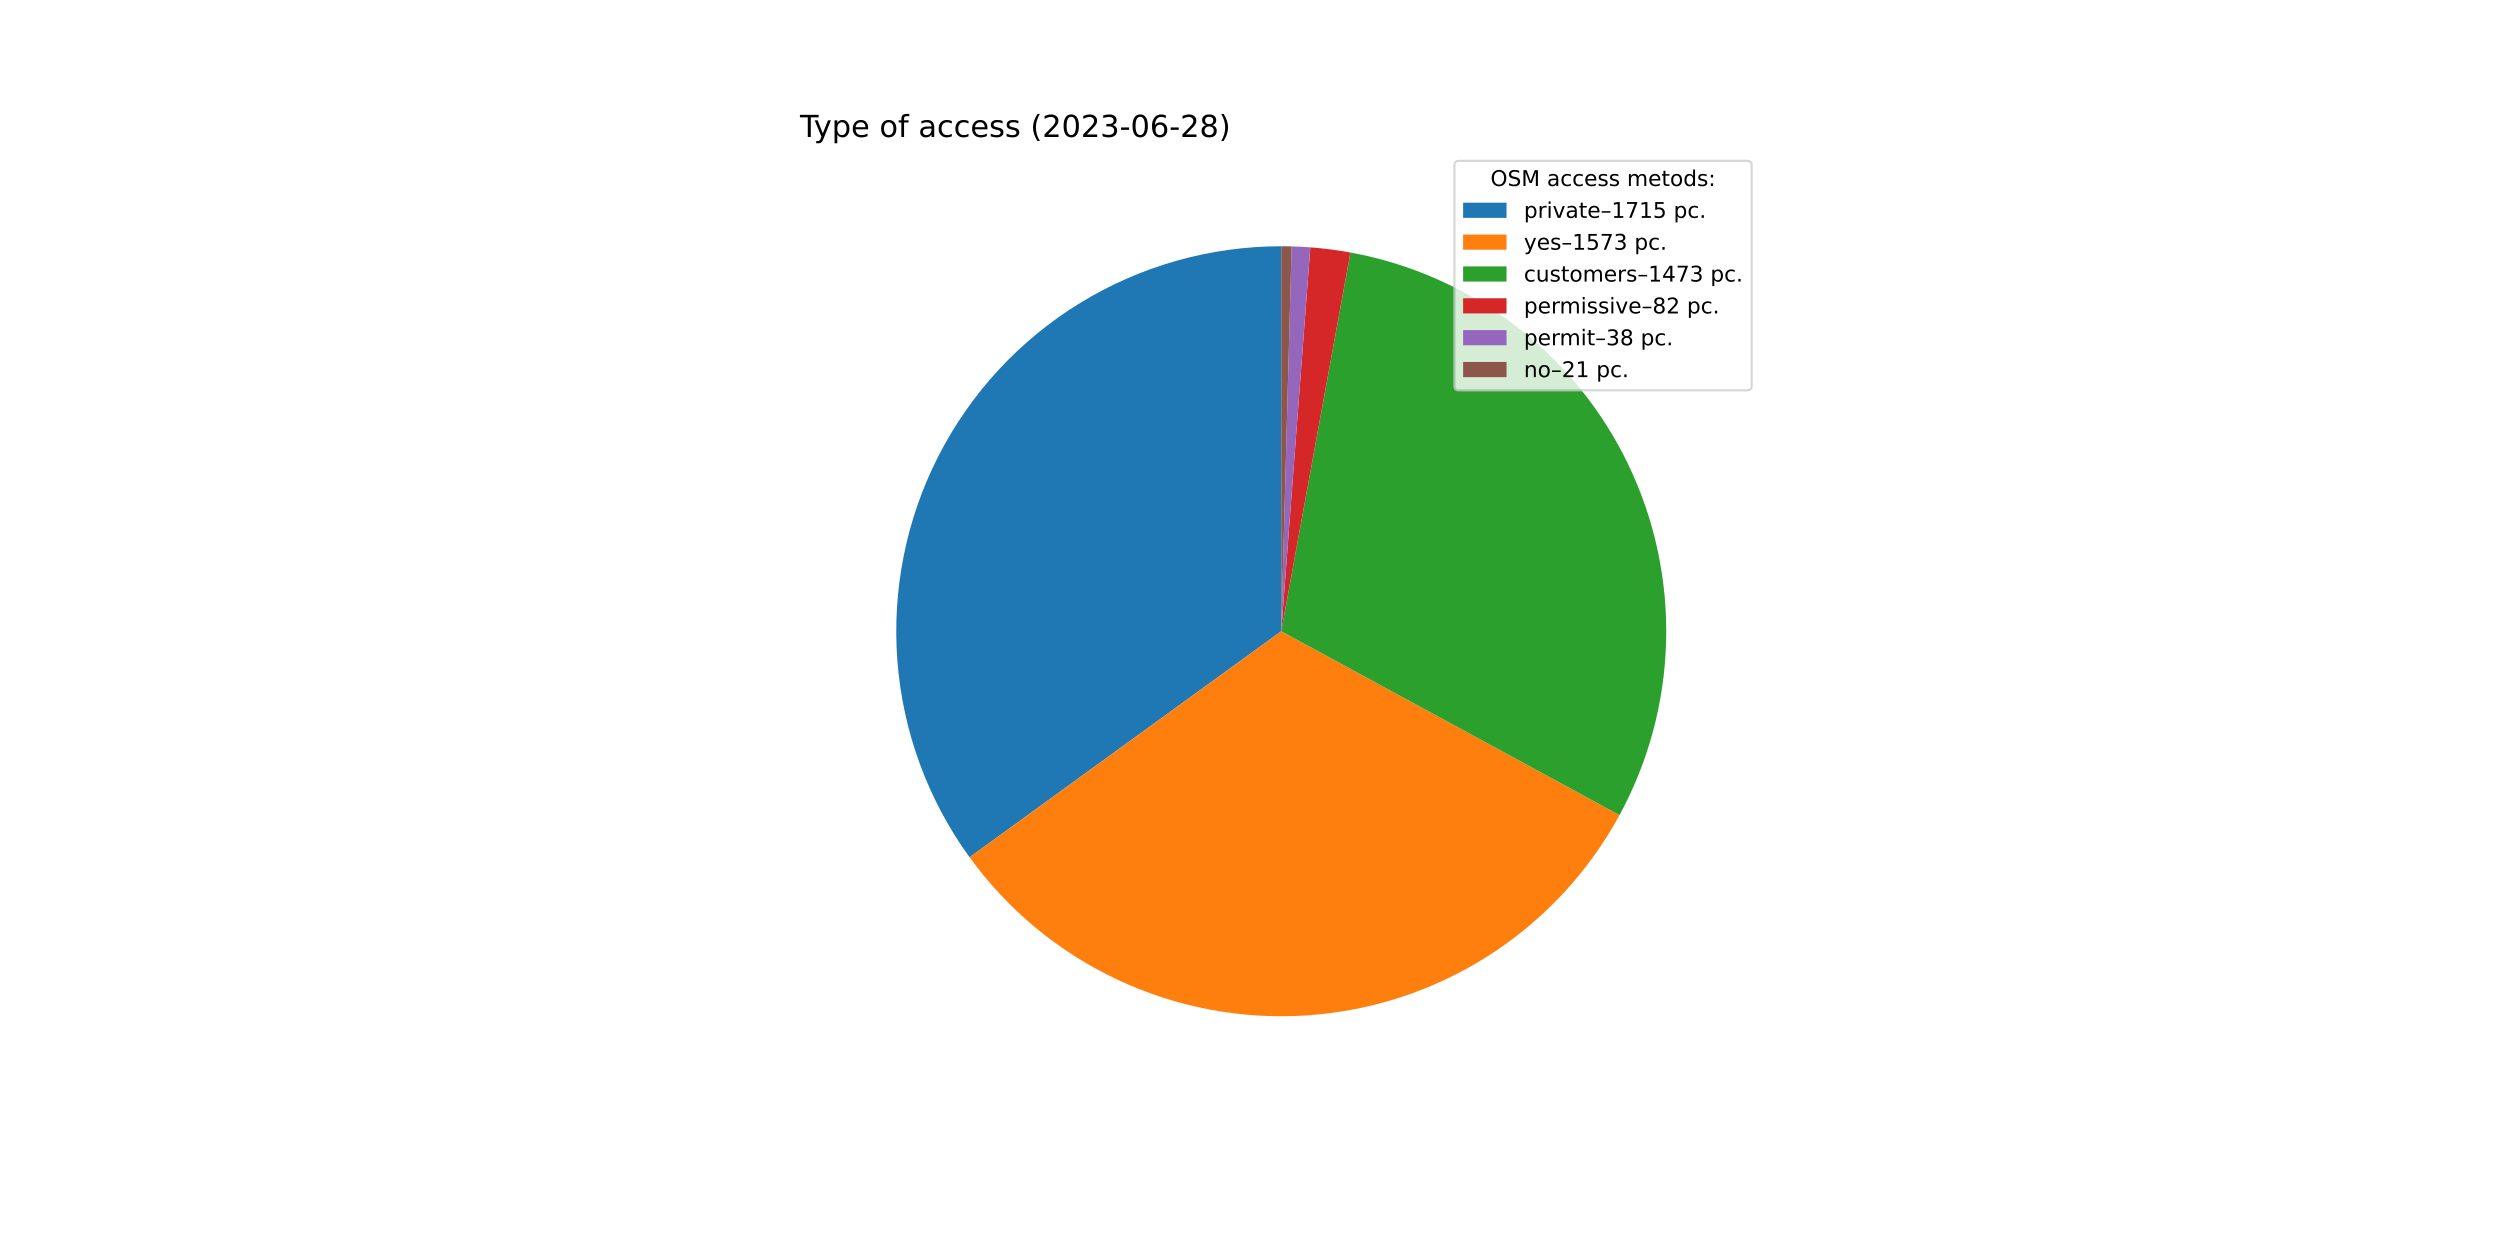
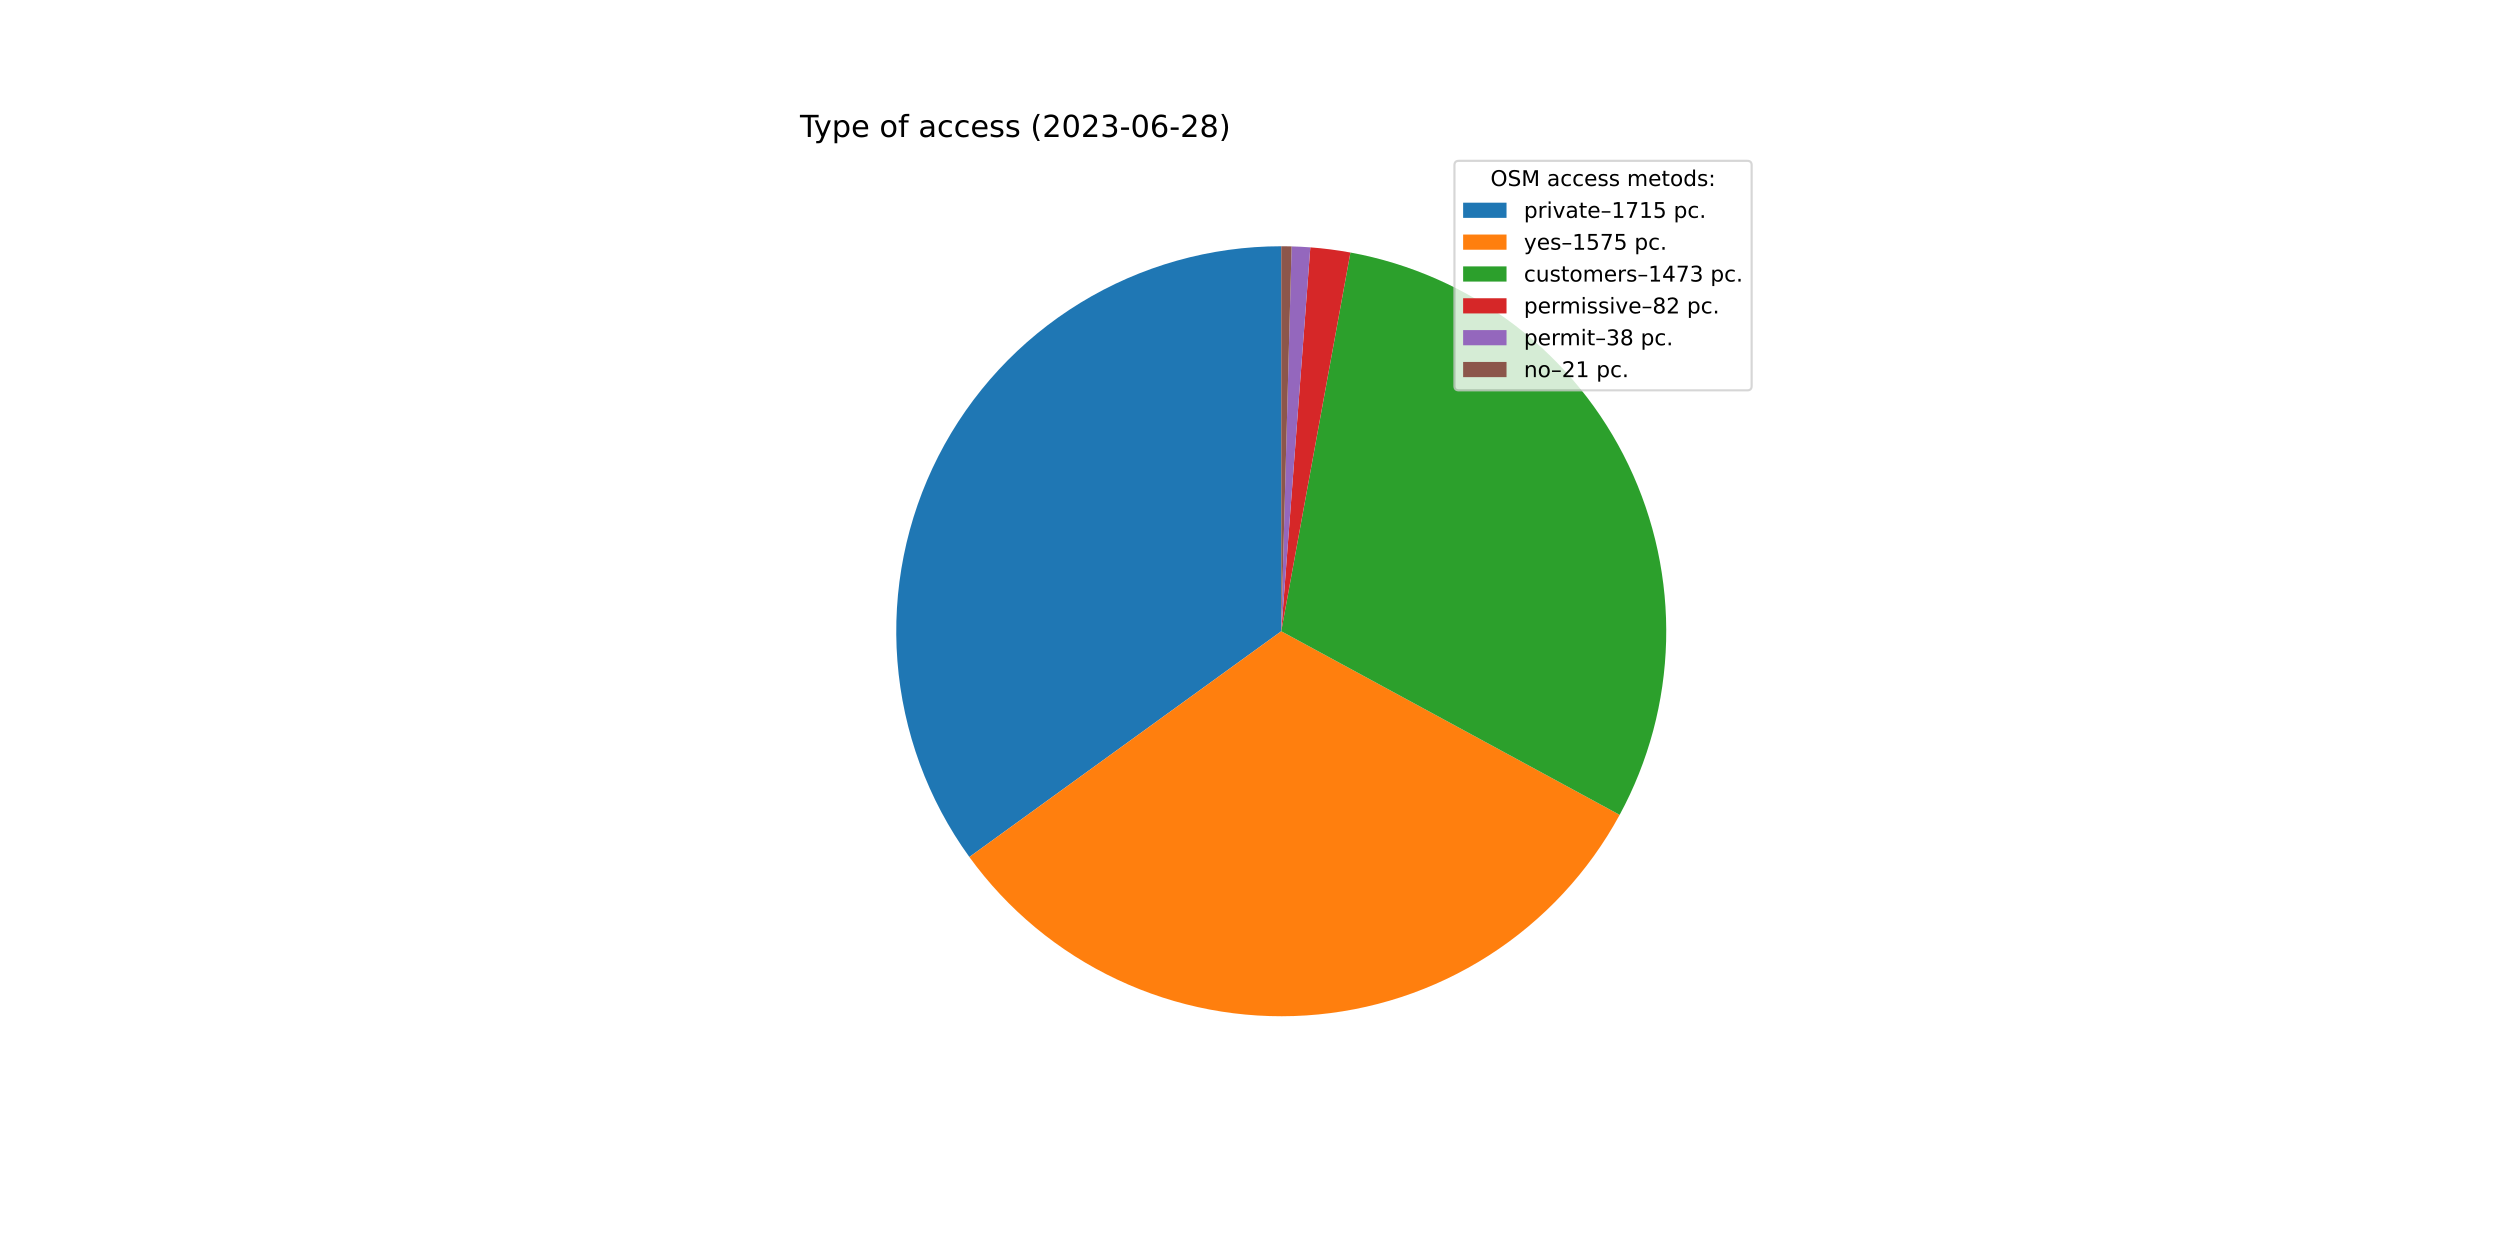
<svg xmlns="http://www.w3.org/2000/svg" xmlns:xlink="http://www.w3.org/1999/xlink" width="1152pt" height="576pt" viewBox="0 0 1152 576" version="1.1">
  <defs>
    <style type="text/css">*{stroke-linejoin: round; stroke-linecap: butt}</style>
  </defs>
  <g id="figure_1">
    <g id="patch_1">
      <path d="M 0 576  L 1152 576  L 1152 0  L 0 0  z " style="fill: #ffffff" />
    </g>
    <g id="axes_1">
      <g id="patch_2">
-         <path d="M 590.4 113.472  C 557.698 113.472 525.625 122.514 497.739 139.594  C 469.852 156.674 447.224 181.137 432.364 210.268  C 417.505 239.398 410.986 272.078 413.53 304.68  C 416.073 337.283 427.583 368.556 446.78 395.029  L 590.4 290.88  L 590.4 113.472  z " style="fill: #1f77b4" />
+         <path d="M 590.4 113.472  C 557.712 113.472 525.651 122.506 497.772 139.573  C 469.894 156.64 447.267 181.085 432.401 210.197  C 417.534 239.309 410.999 271.971 413.52 304.561  C 416.041 337.152 427.521 368.421 446.687 394.9  L 590.4 290.88  L 590.4 113.472  z " style="fill: #1f77b4" />
      </g>
      <g id="patch_3">
-         <path d="M 446.78 395.029  C 464.371 419.287 487.825 438.697 514.944 451.441  C 542.063 464.186 571.974 469.855 601.875 467.916  C 631.777 465.978 660.706 456.496 685.953 440.357  C 711.2 424.218 731.951 401.942 746.263 375.617  L 590.4 290.88  L 446.78 395.029  z " style="fill: #ff7f0e" />
+         <path d="M 446.687 394.9  C 464.272 419.195 487.733 438.638 514.87 451.406  C 542.006 464.175 571.943 469.856 601.871 467.917  C 631.799 465.978 660.752 456.481 686.014 440.318  C 711.276 424.154 732.032 401.846 746.334 375.485  L 590.4 290.88  L 446.687 394.9  z " style="fill: #ff7f0e" />
      </g>
      <g id="patch_4">
-         <path d="M 746.263 375.617  C 759.657 350.981 767.02 323.516 767.748 295.484  C 768.476 267.452 762.547 239.643 750.45 214.345  C 738.353 189.047 720.428 166.974 698.151 149.943  C 675.874 132.911 649.873 121.402 622.288 116.361  L 590.4 290.88  L 746.263 375.617  z " style="fill: #2ca02c" />
+         <path d="M 746.334 375.485  C 759.702 350.848 767.042 323.39 767.751 295.369  C 768.46 267.348 762.519 239.553 750.415 214.271  C 738.311 188.99 720.386 166.932 698.113 149.914  C 675.841 132.896 649.849 121.395 622.275 116.359  L 590.4 290.88  L 746.334 375.485  z " style="fill: #2ca02c" />
      </g>
      <g id="patch_5">
-         <path d="M 622.288 116.361  C 619.231 115.803 616.16 115.325 613.077 114.927  C 609.995 114.53 606.902 114.214 603.803 113.979  L 590.4 290.88  L 622.288 116.361  z " style="fill: #d62728" />
+         <path d="M 622.275 116.359  C 619.219 115.801 616.149 115.323 613.068 114.926  C 609.987 114.529 606.896 114.213 603.798 113.979  L 590.4 290.88  L 622.275 116.359  z " style="fill: #d62728" />
      </g>
      <g id="patch_6">
-         <path d="M 603.803 113.979  C 602.367 113.87 600.93 113.779 599.492 113.705  C 598.053 113.631 596.614 113.575 595.175 113.536  L 590.4 290.88  L 603.803 113.979  z " style="fill: #9467bd" />
+         <path d="M 603.798 113.979  C 602.363 113.87 600.926 113.779 599.488 113.705  C 598.05 113.631 596.612 113.575 595.173 113.536  L 590.4 290.88  L 603.798 113.979  z " style="fill: #9467bd" />
      </g>
      <g id="patch_7">
-         <path d="M 595.175 113.536  C 594.379 113.515 593.583 113.499 592.788 113.488  C 591.992 113.477 591.196 113.472 590.4 113.472  L 590.4 290.88  L 595.175 113.536  z " style="fill: #8c564b" />
+         <path d="M 595.173 113.536  C 594.377 113.515 593.582 113.499 592.787 113.488  C 591.991 113.477 591.196 113.472 590.4 113.472  L 590.4 290.88  L 595.173 113.536  z " style="fill: #8c564b" />
      </g>
      <g id="matplotlib.axis_1" />
      <g id="matplotlib.axis_2" />
      <g id="text_1">
        <g transform="translate(368.64 63.12)scale(0.14 -0.14)">
          <defs>
            <path id="DejaVuSans-54" d="M -19 4666  L 3928 4666  L 3928 4134  L 2272 4134  L 2272 0  L 1638 0  L 1638 4134  L -19 4134  L -19 4666  z " transform="scale(0.015625)" />
            <path id="DejaVuSans-79" d="M 2059 -325  Q 1816 -950 1584 -1140  Q 1353 -1331 966 -1331  L 506 -1331  L 506 -850  L 844 -850  Q 1081 -850 1212 -737  Q 1344 -625 1503 -206  L 1606 56  L 191 3500  L 800 3500  L 1894 763  L 2988 3500  L 3597 3500  L 2059 -325  z " transform="scale(0.015625)" />
            <path id="DejaVuSans-70" d="M 1159 525  L 1159 -1331  L 581 -1331  L 581 3500  L 1159 3500  L 1159 2969  Q 1341 3281 1617 3432  Q 1894 3584 2278 3584  Q 2916 3584 3314 3078  Q 3713 2572 3713 1747  Q 3713 922 3314 415  Q 2916 -91 2278 -91  Q 1894 -91 1617 61  Q 1341 213 1159 525  z M 3116 1747  Q 3116 2381 2855 2742  Q 2594 3103 2138 3103  Q 1681 3103 1420 2742  Q 1159 2381 1159 1747  Q 1159 1113 1420 752  Q 1681 391 2138 391  Q 2594 391 2855 752  Q 3116 1113 3116 1747  z " transform="scale(0.015625)" />
            <path id="DejaVuSans-65" d="M 3597 1894  L 3597 1613  L 953 1613  Q 991 1019 1311 708  Q 1631 397 2203 397  Q 2534 397 2845 478  Q 3156 559 3463 722  L 3463 178  Q 3153 47 2828 -22  Q 2503 -91 2169 -91  Q 1331 -91 842 396  Q 353 884 353 1716  Q 353 2575 817 3079  Q 1281 3584 2069 3584  Q 2775 3584 3186 3129  Q 3597 2675 3597 1894  z M 3022 2063  Q 3016 2534 2758 2815  Q 2500 3097 2075 3097  Q 1594 3097 1305 2825  Q 1016 2553 972 2059  L 3022 2063  z " transform="scale(0.015625)" />
            <path id="DejaVuSans-20" transform="scale(0.015625)" />
            <path id="DejaVuSans-6f" d="M 1959 3097  Q 1497 3097 1228 2736  Q 959 2375 959 1747  Q 959 1119 1226 758  Q 1494 397 1959 397  Q 2419 397 2687 759  Q 2956 1122 2956 1747  Q 2956 2369 2687 2733  Q 2419 3097 1959 3097  z M 1959 3584  Q 2709 3584 3137 3096  Q 3566 2609 3566 1747  Q 3566 888 3137 398  Q 2709 -91 1959 -91  Q 1206 -91 779 398  Q 353 888 353 1747  Q 353 2609 779 3096  Q 1206 3584 1959 3584  z " transform="scale(0.015625)" />
            <path id="DejaVuSans-66" d="M 2375 4863  L 2375 4384  L 1825 4384  Q 1516 4384 1395 4259  Q 1275 4134 1275 3809  L 1275 3500  L 2222 3500  L 2222 3053  L 1275 3053  L 1275 0  L 697 0  L 697 3053  L 147 3053  L 147 3500  L 697 3500  L 697 3744  Q 697 4328 969 4595  Q 1241 4863 1831 4863  L 2375 4863  z " transform="scale(0.015625)" />
            <path id="DejaVuSans-61" d="M 2194 1759  Q 1497 1759 1228 1600  Q 959 1441 959 1056  Q 959 750 1161 570  Q 1363 391 1709 391  Q 2188 391 2477 730  Q 2766 1069 2766 1631  L 2766 1759  L 2194 1759  z M 3341 1997  L 3341 0  L 2766 0  L 2766 531  Q 2569 213 2275 61  Q 1981 -91 1556 -91  Q 1019 -91 701 211  Q 384 513 384 1019  Q 384 1609 779 1909  Q 1175 2209 1959 2209  L 2766 2209  L 2766 2266  Q 2766 2663 2505 2880  Q 2244 3097 1772 3097  Q 1472 3097 1187 3025  Q 903 2953 641 2809  L 641 3341  Q 956 3463 1253 3523  Q 1550 3584 1831 3584  Q 2591 3584 2966 3190  Q 3341 2797 3341 1997  z " transform="scale(0.015625)" />
            <path id="DejaVuSans-63" d="M 3122 3366  L 3122 2828  Q 2878 2963 2633 3030  Q 2388 3097 2138 3097  Q 1578 3097 1268 2742  Q 959 2388 959 1747  Q 959 1106 1268 751  Q 1578 397 2138 397  Q 2388 397 2633 464  Q 2878 531 3122 666  L 3122 134  Q 2881 22 2623 -34  Q 2366 -91 2075 -91  Q 1284 -91 818 406  Q 353 903 353 1747  Q 353 2603 823 3093  Q 1294 3584 2113 3584  Q 2378 3584 2631 3529  Q 2884 3475 3122 3366  z " transform="scale(0.015625)" />
            <path id="DejaVuSans-73" d="M 2834 3397  L 2834 2853  Q 2591 2978 2328 3040  Q 2066 3103 1784 3103  Q 1356 3103 1142 2972  Q 928 2841 928 2578  Q 928 2378 1081 2264  Q 1234 2150 1697 2047  L 1894 2003  Q 2506 1872 2764 1633  Q 3022 1394 3022 966  Q 3022 478 2636 193  Q 2250 -91 1575 -91  Q 1294 -91 989 -36  Q 684 19 347 128  L 347 722  Q 666 556 975 473  Q 1284 391 1588 391  Q 1994 391 2212 530  Q 2431 669 2431 922  Q 2431 1156 2273 1281  Q 2116 1406 1581 1522  L 1381 1569  Q 847 1681 609 1914  Q 372 2147 372 2553  Q 372 3047 722 3315  Q 1072 3584 1716 3584  Q 2034 3584 2315 3537  Q 2597 3491 2834 3397  z " transform="scale(0.015625)" />
            <path id="DejaVuSans-28" d="M 1984 4856  Q 1566 4138 1362 3434  Q 1159 2731 1159 2009  Q 1159 1288 1364 580  Q 1569 -128 1984 -844  L 1484 -844  Q 1016 -109 783 600  Q 550 1309 550 2009  Q 550 2706 781 3412  Q 1013 4119 1484 4856  L 1984 4856  z " transform="scale(0.015625)" />
            <path id="DejaVuSans-32" d="M 1228 531  L 3431 531  L 3431 0  L 469 0  L 469 531  Q 828 903 1448 1529  Q 2069 2156 2228 2338  Q 2531 2678 2651 2914  Q 2772 3150 2772 3378  Q 2772 3750 2511 3984  Q 2250 4219 1831 4219  Q 1534 4219 1204 4116  Q 875 4013 500 3803  L 500 4441  Q 881 4594 1212 4672  Q 1544 4750 1819 4750  Q 2544 4750 2975 4387  Q 3406 4025 3406 3419  Q 3406 3131 3298 2873  Q 3191 2616 2906 2266  Q 2828 2175 2409 1742  Q 1991 1309 1228 531  z " transform="scale(0.015625)" />
            <path id="DejaVuSans-30" d="M 2034 4250  Q 1547 4250 1301 3770  Q 1056 3291 1056 2328  Q 1056 1369 1301 889  Q 1547 409 2034 409  Q 2525 409 2770 889  Q 3016 1369 3016 2328  Q 3016 3291 2770 3770  Q 2525 4250 2034 4250  z M 2034 4750  Q 2819 4750 3233 4129  Q 3647 3509 3647 2328  Q 3647 1150 3233 529  Q 2819 -91 2034 -91  Q 1250 -91 836 529  Q 422 1150 422 2328  Q 422 3509 836 4129  Q 1250 4750 2034 4750  z " transform="scale(0.015625)" />
            <path id="DejaVuSans-33" d="M 2597 2516  Q 3050 2419 3304 2112  Q 3559 1806 3559 1356  Q 3559 666 3084 287  Q 2609 -91 1734 -91  Q 1441 -91 1130 -33  Q 819 25 488 141  L 488 750  Q 750 597 1062 519  Q 1375 441 1716 441  Q 2309 441 2620 675  Q 2931 909 2931 1356  Q 2931 1769 2642 2001  Q 2353 2234 1838 2234  L 1294 2234  L 1294 2753  L 1863 2753  Q 2328 2753 2575 2939  Q 2822 3125 2822 3475  Q 2822 3834 2567 4026  Q 2313 4219 1838 4219  Q 1578 4219 1281 4162  Q 984 4106 628 3988  L 628 4550  Q 988 4650 1302 4700  Q 1616 4750 1894 4750  Q 2613 4750 3031 4423  Q 3450 4097 3450 3541  Q 3450 3153 3228 2886  Q 3006 2619 2597 2516  z " transform="scale(0.015625)" />
            <path id="DejaVuSans-2d" d="M 313 2009  L 1997 2009  L 1997 1497  L 313 1497  L 313 2009  z " transform="scale(0.015625)" />
            <path id="DejaVuSans-36" d="M 2113 2584  Q 1688 2584 1439 2293  Q 1191 2003 1191 1497  Q 1191 994 1439 701  Q 1688 409 2113 409  Q 2538 409 2786 701  Q 3034 994 3034 1497  Q 3034 2003 2786 2293  Q 2538 2584 2113 2584  z M 3366 4563  L 3366 3988  Q 3128 4100 2886 4159  Q 2644 4219 2406 4219  Q 1781 4219 1451 3797  Q 1122 3375 1075 2522  Q 1259 2794 1537 2939  Q 1816 3084 2150 3084  Q 2853 3084 3261 2657  Q 3669 2231 3669 1497  Q 3669 778 3244 343  Q 2819 -91 2113 -91  Q 1303 -91 875 529  Q 447 1150 447 2328  Q 447 3434 972 4092  Q 1497 4750 2381 4750  Q 2619 4750 2861 4703  Q 3103 4656 3366 4563  z " transform="scale(0.015625)" />
            <path id="DejaVuSans-38" d="M 2034 2216  Q 1584 2216 1326 1975  Q 1069 1734 1069 1313  Q 1069 891 1326 650  Q 1584 409 2034 409  Q 2484 409 2743 651  Q 3003 894 3003 1313  Q 3003 1734 2745 1975  Q 2488 2216 2034 2216  z M 1403 2484  Q 997 2584 770 2862  Q 544 3141 544 3541  Q 544 4100 942 4425  Q 1341 4750 2034 4750  Q 2731 4750 3128 4425  Q 3525 4100 3525 3541  Q 3525 3141 3298 2862  Q 3072 2584 2669 2484  Q 3125 2378 3379 2068  Q 3634 1759 3634 1313  Q 3634 634 3220 271  Q 2806 -91 2034 -91  Q 1263 -91 848 271  Q 434 634 434 1313  Q 434 1759 690 2068  Q 947 2378 1403 2484  z M 1172 3481  Q 1172 3119 1398 2916  Q 1625 2713 2034 2713  Q 2441 2713 2670 2916  Q 2900 3119 2900 3481  Q 2900 3844 2670 4047  Q 2441 4250 2034 4250  Q 1625 4250 1398 4047  Q 1172 3844 1172 3481  z " transform="scale(0.015625)" />
            <path id="DejaVuSans-29" d="M 513 4856  L 1013 4856  Q 1481 4119 1714 3412  Q 1947 2706 1947 2009  Q 1947 1309 1714 600  Q 1481 -109 1013 -844  L 513 -844  Q 928 -128 1133 580  Q 1338 1288 1338 2009  Q 1338 2731 1133 3434  Q 928 4138 513 4856  z " transform="scale(0.015625)" />
          </defs>
          <use xlink:href="#DejaVuSans-54" />
          <use xlink:href="#DejaVuSans-79" x="45.459" />
          <use xlink:href="#DejaVuSans-70" x="104.639" />
          <use xlink:href="#DejaVuSans-65" x="168.115" />
          <use xlink:href="#DejaVuSans-20" x="229.639" />
          <use xlink:href="#DejaVuSans-6f" x="261.426" />
          <use xlink:href="#DejaVuSans-66" x="322.607" />
          <use xlink:href="#DejaVuSans-20" x="357.812" />
          <use xlink:href="#DejaVuSans-61" x="389.6" />
          <use xlink:href="#DejaVuSans-63" x="450.879" />
          <use xlink:href="#DejaVuSans-63" x="505.859" />
          <use xlink:href="#DejaVuSans-65" x="560.84" />
          <use xlink:href="#DejaVuSans-73" x="622.363" />
          <use xlink:href="#DejaVuSans-73" x="674.463" />
          <use xlink:href="#DejaVuSans-20" x="726.562" />
          <use xlink:href="#DejaVuSans-28" x="758.35" />
          <use xlink:href="#DejaVuSans-32" x="797.363" />
          <use xlink:href="#DejaVuSans-30" x="860.986" />
          <use xlink:href="#DejaVuSans-32" x="924.609" />
          <use xlink:href="#DejaVuSans-33" x="988.232" />
          <use xlink:href="#DejaVuSans-2d" x="1051.855" />
          <use xlink:href="#DejaVuSans-30" x="1087.939" />
          <use xlink:href="#DejaVuSans-36" x="1151.562" />
          <use xlink:href="#DejaVuSans-2d" x="1215.186" />
          <use xlink:href="#DejaVuSans-32" x="1251.27" />
          <use xlink:href="#DejaVuSans-38" x="1314.893" />
          <use xlink:href="#DejaVuSans-29" x="1378.516" />
        </g>
      </g>
      <g id="legend_1">
        <g id="patch_8">
          <path d="M 672.208 179.867  L 805.16 179.867  Q 807.16 179.867 807.16 177.867  L 807.16 76.12  Q 807.16 74.12 805.16 74.12  L 672.208 74.12  Q 670.208 74.12 670.208 76.12  L 670.208 177.867  Q 670.208 179.867 672.208 179.867  z " style="fill: #ffffff; opacity: 0.8; stroke: #cccccc; stroke-linejoin: miter" />
        </g>
        <g id="text_2">
          <g transform="translate(686.8038 85.71844)scale(0.1 -0.1)">
            <defs>
              <path id="DejaVuSans-4f" d="M 2522 4238  Q 1834 4238 1429 3725  Q 1025 3213 1025 2328  Q 1025 1447 1429 934  Q 1834 422 2522 422  Q 3209 422 3611 934  Q 4013 1447 4013 2328  Q 4013 3213 3611 3725  Q 3209 4238 2522 4238  z M 2522 4750  Q 3503 4750 4090 4092  Q 4678 3434 4678 2328  Q 4678 1225 4090 567  Q 3503 -91 2522 -91  Q 1538 -91 948 565  Q 359 1222 359 2328  Q 359 3434 948 4092  Q 1538 4750 2522 4750  z " transform="scale(0.015625)" />
              <path id="DejaVuSans-53" d="M 3425 4513  L 3425 3897  Q 3066 4069 2747 4153  Q 2428 4238 2131 4238  Q 1616 4238 1336 4038  Q 1056 3838 1056 3469  Q 1056 3159 1242 3001  Q 1428 2844 1947 2747  L 2328 2669  Q 3034 2534 3370 2195  Q 3706 1856 3706 1288  Q 3706 609 3251 259  Q 2797 -91 1919 -91  Q 1588 -91 1214 -16  Q 841 59 441 206  L 441 856  Q 825 641 1194 531  Q 1563 422 1919 422  Q 2459 422 2753 634  Q 3047 847 3047 1241  Q 3047 1584 2836 1778  Q 2625 1972 2144 2069  L 1759 2144  Q 1053 2284 737 2584  Q 422 2884 422 3419  Q 422 4038 858 4394  Q 1294 4750 2059 4750  Q 2388 4750 2728 4690  Q 3069 4631 3425 4513  z " transform="scale(0.015625)" />
              <path id="DejaVuSans-4d" d="M 628 4666  L 1569 4666  L 2759 1491  L 3956 4666  L 4897 4666  L 4897 0  L 4281 0  L 4281 4097  L 3078 897  L 2444 897  L 1241 4097  L 1241 0  L 628 0  L 628 4666  z " transform="scale(0.015625)" />
              <path id="DejaVuSans-6d" d="M 3328 2828  Q 3544 3216 3844 3400  Q 4144 3584 4550 3584  Q 5097 3584 5394 3201  Q 5691 2819 5691 2113  L 5691 0  L 5113 0  L 5113 2094  Q 5113 2597 4934 2840  Q 4756 3084 4391 3084  Q 3944 3084 3684 2787  Q 3425 2491 3425 1978  L 3425 0  L 2847 0  L 2847 2094  Q 2847 2600 2669 2842  Q 2491 3084 2119 3084  Q 1678 3084 1418 2786  Q 1159 2488 1159 1978  L 1159 0  L 581 0  L 581 3500  L 1159 3500  L 1159 2956  Q 1356 3278 1631 3431  Q 1906 3584 2284 3584  Q 2666 3584 2933 3390  Q 3200 3197 3328 2828  z " transform="scale(0.015625)" />
              <path id="DejaVuSans-74" d="M 1172 4494  L 1172 3500  L 2356 3500  L 2356 3053  L 1172 3053  L 1172 1153  Q 1172 725 1289 603  Q 1406 481 1766 481  L 2356 481  L 2356 0  L 1766 0  Q 1100 0 847 248  Q 594 497 594 1153  L 594 3053  L 172 3053  L 172 3500  L 594 3500  L 594 4494  L 1172 4494  z " transform="scale(0.015625)" />
              <path id="DejaVuSans-64" d="M 2906 2969  L 2906 4863  L 3481 4863  L 3481 0  L 2906 0  L 2906 525  Q 2725 213 2448 61  Q 2172 -91 1784 -91  Q 1150 -91 751 415  Q 353 922 353 1747  Q 353 2572 751 3078  Q 1150 3584 1784 3584  Q 2172 3584 2448 3432  Q 2725 3281 2906 2969  z M 947 1747  Q 947 1113 1208 752  Q 1469 391 1925 391  Q 2381 391 2643 752  Q 2906 1113 2906 1747  Q 2906 2381 2643 2742  Q 2381 3103 1925 3103  Q 1469 3103 1208 2742  Q 947 2381 947 1747  z " transform="scale(0.015625)" />
              <path id="DejaVuSans-3a" d="M 750 794  L 1409 794  L 1409 0  L 750 0  L 750 794  z M 750 3309  L 1409 3309  L 1409 2516  L 750 2516  L 750 3309  z " transform="scale(0.015625)" />
            </defs>
            <use xlink:href="#DejaVuSans-4f" />
            <use xlink:href="#DejaVuSans-53" x="78.711" />
            <use xlink:href="#DejaVuSans-4d" x="142.188" />
            <use xlink:href="#DejaVuSans-20" x="228.467" />
            <use xlink:href="#DejaVuSans-61" x="260.254" />
            <use xlink:href="#DejaVuSans-63" x="321.533" />
            <use xlink:href="#DejaVuSans-63" x="376.514" />
            <use xlink:href="#DejaVuSans-65" x="431.494" />
            <use xlink:href="#DejaVuSans-73" x="493.018" />
            <use xlink:href="#DejaVuSans-73" x="545.117" />
            <use xlink:href="#DejaVuSans-20" x="597.217" />
            <use xlink:href="#DejaVuSans-6d" x="629.004" />
            <use xlink:href="#DejaVuSans-65" x="726.416" />
            <use xlink:href="#DejaVuSans-74" x="787.939" />
            <use xlink:href="#DejaVuSans-6f" x="827.148" />
            <use xlink:href="#DejaVuSans-64" x="888.33" />
            <use xlink:href="#DejaVuSans-73" x="951.807" />
            <use xlink:href="#DejaVuSans-3a" x="1003.906" />
          </g>
        </g>
        <g id="patch_9">
          <path d="M 674.208 100.397  L 694.208 100.397  L 694.208 93.397  L 674.208 93.397  z " style="fill: #1f77b4" />
        </g>
        <g id="text_3">
          <g transform="translate(702.2084 100.3966)scale(0.1 -0.1)">
            <defs>
              <path id="DejaVuSans-72" d="M 2631 2963  Q 2534 3019 2420 3045  Q 2306 3072 2169 3072  Q 1681 3072 1420 2755  Q 1159 2438 1159 1844  L 1159 0  L 581 0  L 581 3500  L 1159 3500  L 1159 2956  Q 1341 3275 1631 3429  Q 1922 3584 2338 3584  Q 2397 3584 2469 3576  Q 2541 3569 2628 3553  L 2631 2963  z " transform="scale(0.015625)" />
              <path id="DejaVuSans-69" d="M 603 3500  L 1178 3500  L 1178 0  L 603 0  L 603 3500  z M 603 4863  L 1178 4863  L 1178 4134  L 603 4134  L 603 4863  z " transform="scale(0.015625)" />
              <path id="DejaVuSans-76" d="M 191 3500  L 800 3500  L 1894 563  L 2988 3500  L 3597 3500  L 2284 0  L 1503 0  L 191 3500  z " transform="scale(0.015625)" />
              <path id="DejaVuSans-2013" d="M 313 1978  L 2888 1978  L 2888 1528  L 313 1528  L 313 1978  z " transform="scale(0.015625)" />
              <path id="DejaVuSans-31" d="M 794 531  L 1825 531  L 1825 4091  L 703 3866  L 703 4441  L 1819 4666  L 2450 4666  L 2450 531  L 3481 531  L 3481 0  L 794 0  L 794 531  z " transform="scale(0.015625)" />
              <path id="DejaVuSans-37" d="M 525 4666  L 3525 4666  L 3525 4397  L 1831 0  L 1172 0  L 2766 4134  L 525 4134  L 525 4666  z " transform="scale(0.015625)" />
              <path id="DejaVuSans-35" d="M 691 4666  L 3169 4666  L 3169 4134  L 1269 4134  L 1269 2991  Q 1406 3038 1543 3061  Q 1681 3084 1819 3084  Q 2600 3084 3056 2656  Q 3513 2228 3513 1497  Q 3513 744 3044 326  Q 2575 -91 1722 -91  Q 1428 -91 1123 -41  Q 819 9 494 109  L 494 744  Q 775 591 1075 516  Q 1375 441 1709 441  Q 2250 441 2565 725  Q 2881 1009 2881 1497  Q 2881 1984 2565 2268  Q 2250 2553 1709 2553  Q 1456 2553 1204 2497  Q 953 2441 691 2322  L 691 4666  z " transform="scale(0.015625)" />
              <path id="DejaVuSans-2e" d="M 684 794  L 1344 794  L 1344 0  L 684 0  L 684 794  z " transform="scale(0.015625)" />
            </defs>
            <use xlink:href="#DejaVuSans-70" />
            <use xlink:href="#DejaVuSans-72" x="63.477" />
            <use xlink:href="#DejaVuSans-69" x="104.59" />
            <use xlink:href="#DejaVuSans-76" x="132.373" />
            <use xlink:href="#DejaVuSans-61" x="191.553" />
            <use xlink:href="#DejaVuSans-74" x="252.832" />
            <use xlink:href="#DejaVuSans-65" x="292.041" />
            <use xlink:href="#DejaVuSans-2013" x="353.564" />
            <use xlink:href="#DejaVuSans-31" x="403.564" />
            <use xlink:href="#DejaVuSans-37" x="467.188" />
            <use xlink:href="#DejaVuSans-31" x="530.811" />
            <use xlink:href="#DejaVuSans-35" x="594.434" />
            <use xlink:href="#DejaVuSans-20" x="658.057" />
            <use xlink:href="#DejaVuSans-70" x="689.844" />
            <use xlink:href="#DejaVuSans-63" x="753.32" />
            <use xlink:href="#DejaVuSans-2e" x="808.301" />
          </g>
        </g>
        <g id="patch_10">
          <path d="M 674.208 115.075  L 694.208 115.075  L 694.208 108.075  L 674.208 108.075  z " style="fill: #ff7f0e" />
        </g>
        <g id="text_4">
          <g transform="translate(702.2084 115.0747)scale(0.1 -0.1)">
            <use xlink:href="#DejaVuSans-79" />
            <use xlink:href="#DejaVuSans-65" x="59.18" />
            <use xlink:href="#DejaVuSans-73" x="120.703" />
            <use xlink:href="#DejaVuSans-2013" x="172.803" />
            <use xlink:href="#DejaVuSans-31" x="222.803" />
            <use xlink:href="#DejaVuSans-35" x="286.426" />
            <use xlink:href="#DejaVuSans-37" x="350.049" />
-             <use xlink:href="#DejaVuSans-33" x="413.672" />
+             <use xlink:href="#DejaVuSans-35" x="413.672" />
            <use xlink:href="#DejaVuSans-20" x="477.295" />
            <use xlink:href="#DejaVuSans-70" x="509.082" />
            <use xlink:href="#DejaVuSans-63" x="572.559" />
            <use xlink:href="#DejaVuSans-2e" x="627.539" />
          </g>
        </g>
        <g id="patch_11">
          <path d="M 674.208 129.753  L 694.208 129.753  L 694.208 122.753  L 674.208 122.753  z " style="fill: #2ca02c" />
        </g>
        <g id="text_5">
          <g transform="translate(702.2084 129.7528)scale(0.1 -0.1)">
            <defs>
              <path id="DejaVuSans-75" d="M 544 1381  L 544 3500  L 1119 3500  L 1119 1403  Q 1119 906 1312 657  Q 1506 409 1894 409  Q 2359 409 2629 706  Q 2900 1003 2900 1516  L 2900 3500  L 3475 3500  L 3475 0  L 2900 0  L 2900 538  Q 2691 219 2414 64  Q 2138 -91 1772 -91  Q 1169 -91 856 284  Q 544 659 544 1381  z M 1991 3584  L 1991 3584  z " transform="scale(0.015625)" />
              <path id="DejaVuSans-34" d="M 2419 4116  L 825 1625  L 2419 1625  L 2419 4116  z M 2253 4666  L 3047 4666  L 3047 1625  L 3713 1625  L 3713 1100  L 3047 1100  L 3047 0  L 2419 0  L 2419 1100  L 313 1100  L 313 1709  L 2253 4666  z " transform="scale(0.015625)" />
            </defs>
            <use xlink:href="#DejaVuSans-63" />
            <use xlink:href="#DejaVuSans-75" x="54.98" />
            <use xlink:href="#DejaVuSans-73" x="118.359" />
            <use xlink:href="#DejaVuSans-74" x="170.459" />
            <use xlink:href="#DejaVuSans-6f" x="209.668" />
            <use xlink:href="#DejaVuSans-6d" x="270.85" />
            <use xlink:href="#DejaVuSans-65" x="368.262" />
            <use xlink:href="#DejaVuSans-72" x="429.785" />
            <use xlink:href="#DejaVuSans-73" x="470.898" />
            <use xlink:href="#DejaVuSans-2013" x="522.998" />
            <use xlink:href="#DejaVuSans-31" x="572.998" />
            <use xlink:href="#DejaVuSans-34" x="636.621" />
            <use xlink:href="#DejaVuSans-37" x="700.244" />
            <use xlink:href="#DejaVuSans-33" x="763.867" />
            <use xlink:href="#DejaVuSans-20" x="827.49" />
            <use xlink:href="#DejaVuSans-70" x="859.277" />
            <use xlink:href="#DejaVuSans-63" x="922.754" />
            <use xlink:href="#DejaVuSans-2e" x="977.734" />
          </g>
        </g>
        <g id="patch_12">
          <path d="M 674.208 144.431  L 694.208 144.431  L 694.208 137.431  L 674.208 137.431  z " style="fill: #d62728" />
        </g>
        <g id="text_6">
          <g transform="translate(702.2084 144.4309)scale(0.1 -0.1)">
            <use xlink:href="#DejaVuSans-70" />
            <use xlink:href="#DejaVuSans-65" x="63.477" />
            <use xlink:href="#DejaVuSans-72" x="125" />
            <use xlink:href="#DejaVuSans-6d" x="164.363" />
            <use xlink:href="#DejaVuSans-69" x="261.775" />
            <use xlink:href="#DejaVuSans-73" x="289.559" />
            <use xlink:href="#DejaVuSans-73" x="341.658" />
            <use xlink:href="#DejaVuSans-69" x="393.758" />
            <use xlink:href="#DejaVuSans-76" x="421.541" />
            <use xlink:href="#DejaVuSans-65" x="480.721" />
            <use xlink:href="#DejaVuSans-2013" x="542.244" />
            <use xlink:href="#DejaVuSans-38" x="592.244" />
            <use xlink:href="#DejaVuSans-32" x="655.867" />
            <use xlink:href="#DejaVuSans-20" x="719.49" />
            <use xlink:href="#DejaVuSans-70" x="751.277" />
            <use xlink:href="#DejaVuSans-63" x="814.754" />
            <use xlink:href="#DejaVuSans-2e" x="869.734" />
          </g>
        </g>
        <g id="patch_13">
          <path d="M 674.208 159.109  L 694.208 159.109  L 694.208 152.109  L 674.208 152.109  z " style="fill: #9467bd" />
        </g>
        <g id="text_7">
          <g transform="translate(702.2084 159.1091)scale(0.1 -0.1)">
            <use xlink:href="#DejaVuSans-70" />
            <use xlink:href="#DejaVuSans-65" x="63.477" />
            <use xlink:href="#DejaVuSans-72" x="125" />
            <use xlink:href="#DejaVuSans-6d" x="164.363" />
            <use xlink:href="#DejaVuSans-69" x="261.775" />
            <use xlink:href="#DejaVuSans-74" x="289.559" />
            <use xlink:href="#DejaVuSans-2013" x="328.768" />
            <use xlink:href="#DejaVuSans-33" x="378.768" />
            <use xlink:href="#DejaVuSans-38" x="442.391" />
            <use xlink:href="#DejaVuSans-20" x="506.014" />
            <use xlink:href="#DejaVuSans-70" x="537.801" />
            <use xlink:href="#DejaVuSans-63" x="601.277" />
            <use xlink:href="#DejaVuSans-2e" x="656.258" />
          </g>
        </g>
        <g id="patch_14">
          <path d="M 674.208 173.787  L 694.208 173.787  L 694.208 166.787  L 674.208 166.787  z " style="fill: #8c564b" />
        </g>
        <g id="text_8">
          <g transform="translate(702.2084 173.7872)scale(0.1 -0.1)">
            <defs>
              <path id="DejaVuSans-6e" d="M 3513 2113  L 3513 0  L 2938 0  L 2938 2094  Q 2938 2591 2744 2837  Q 2550 3084 2163 3084  Q 1697 3084 1428 2787  Q 1159 2491 1159 1978  L 1159 0  L 581 0  L 581 3500  L 1159 3500  L 1159 2956  Q 1366 3272 1645 3428  Q 1925 3584 2291 3584  Q 2894 3584 3203 3211  Q 3513 2838 3513 2113  z " transform="scale(0.015625)" />
            </defs>
            <use xlink:href="#DejaVuSans-6e" />
            <use xlink:href="#DejaVuSans-6f" x="63.379" />
            <use xlink:href="#DejaVuSans-2013" x="124.561" />
            <use xlink:href="#DejaVuSans-32" x="174.561" />
            <use xlink:href="#DejaVuSans-31" x="238.184" />
            <use xlink:href="#DejaVuSans-20" x="301.807" />
            <use xlink:href="#DejaVuSans-70" x="333.594" />
            <use xlink:href="#DejaVuSans-63" x="397.07" />
            <use xlink:href="#DejaVuSans-2e" x="452.051" />
          </g>
        </g>
      </g>
    </g>
  </g>
</svg>
